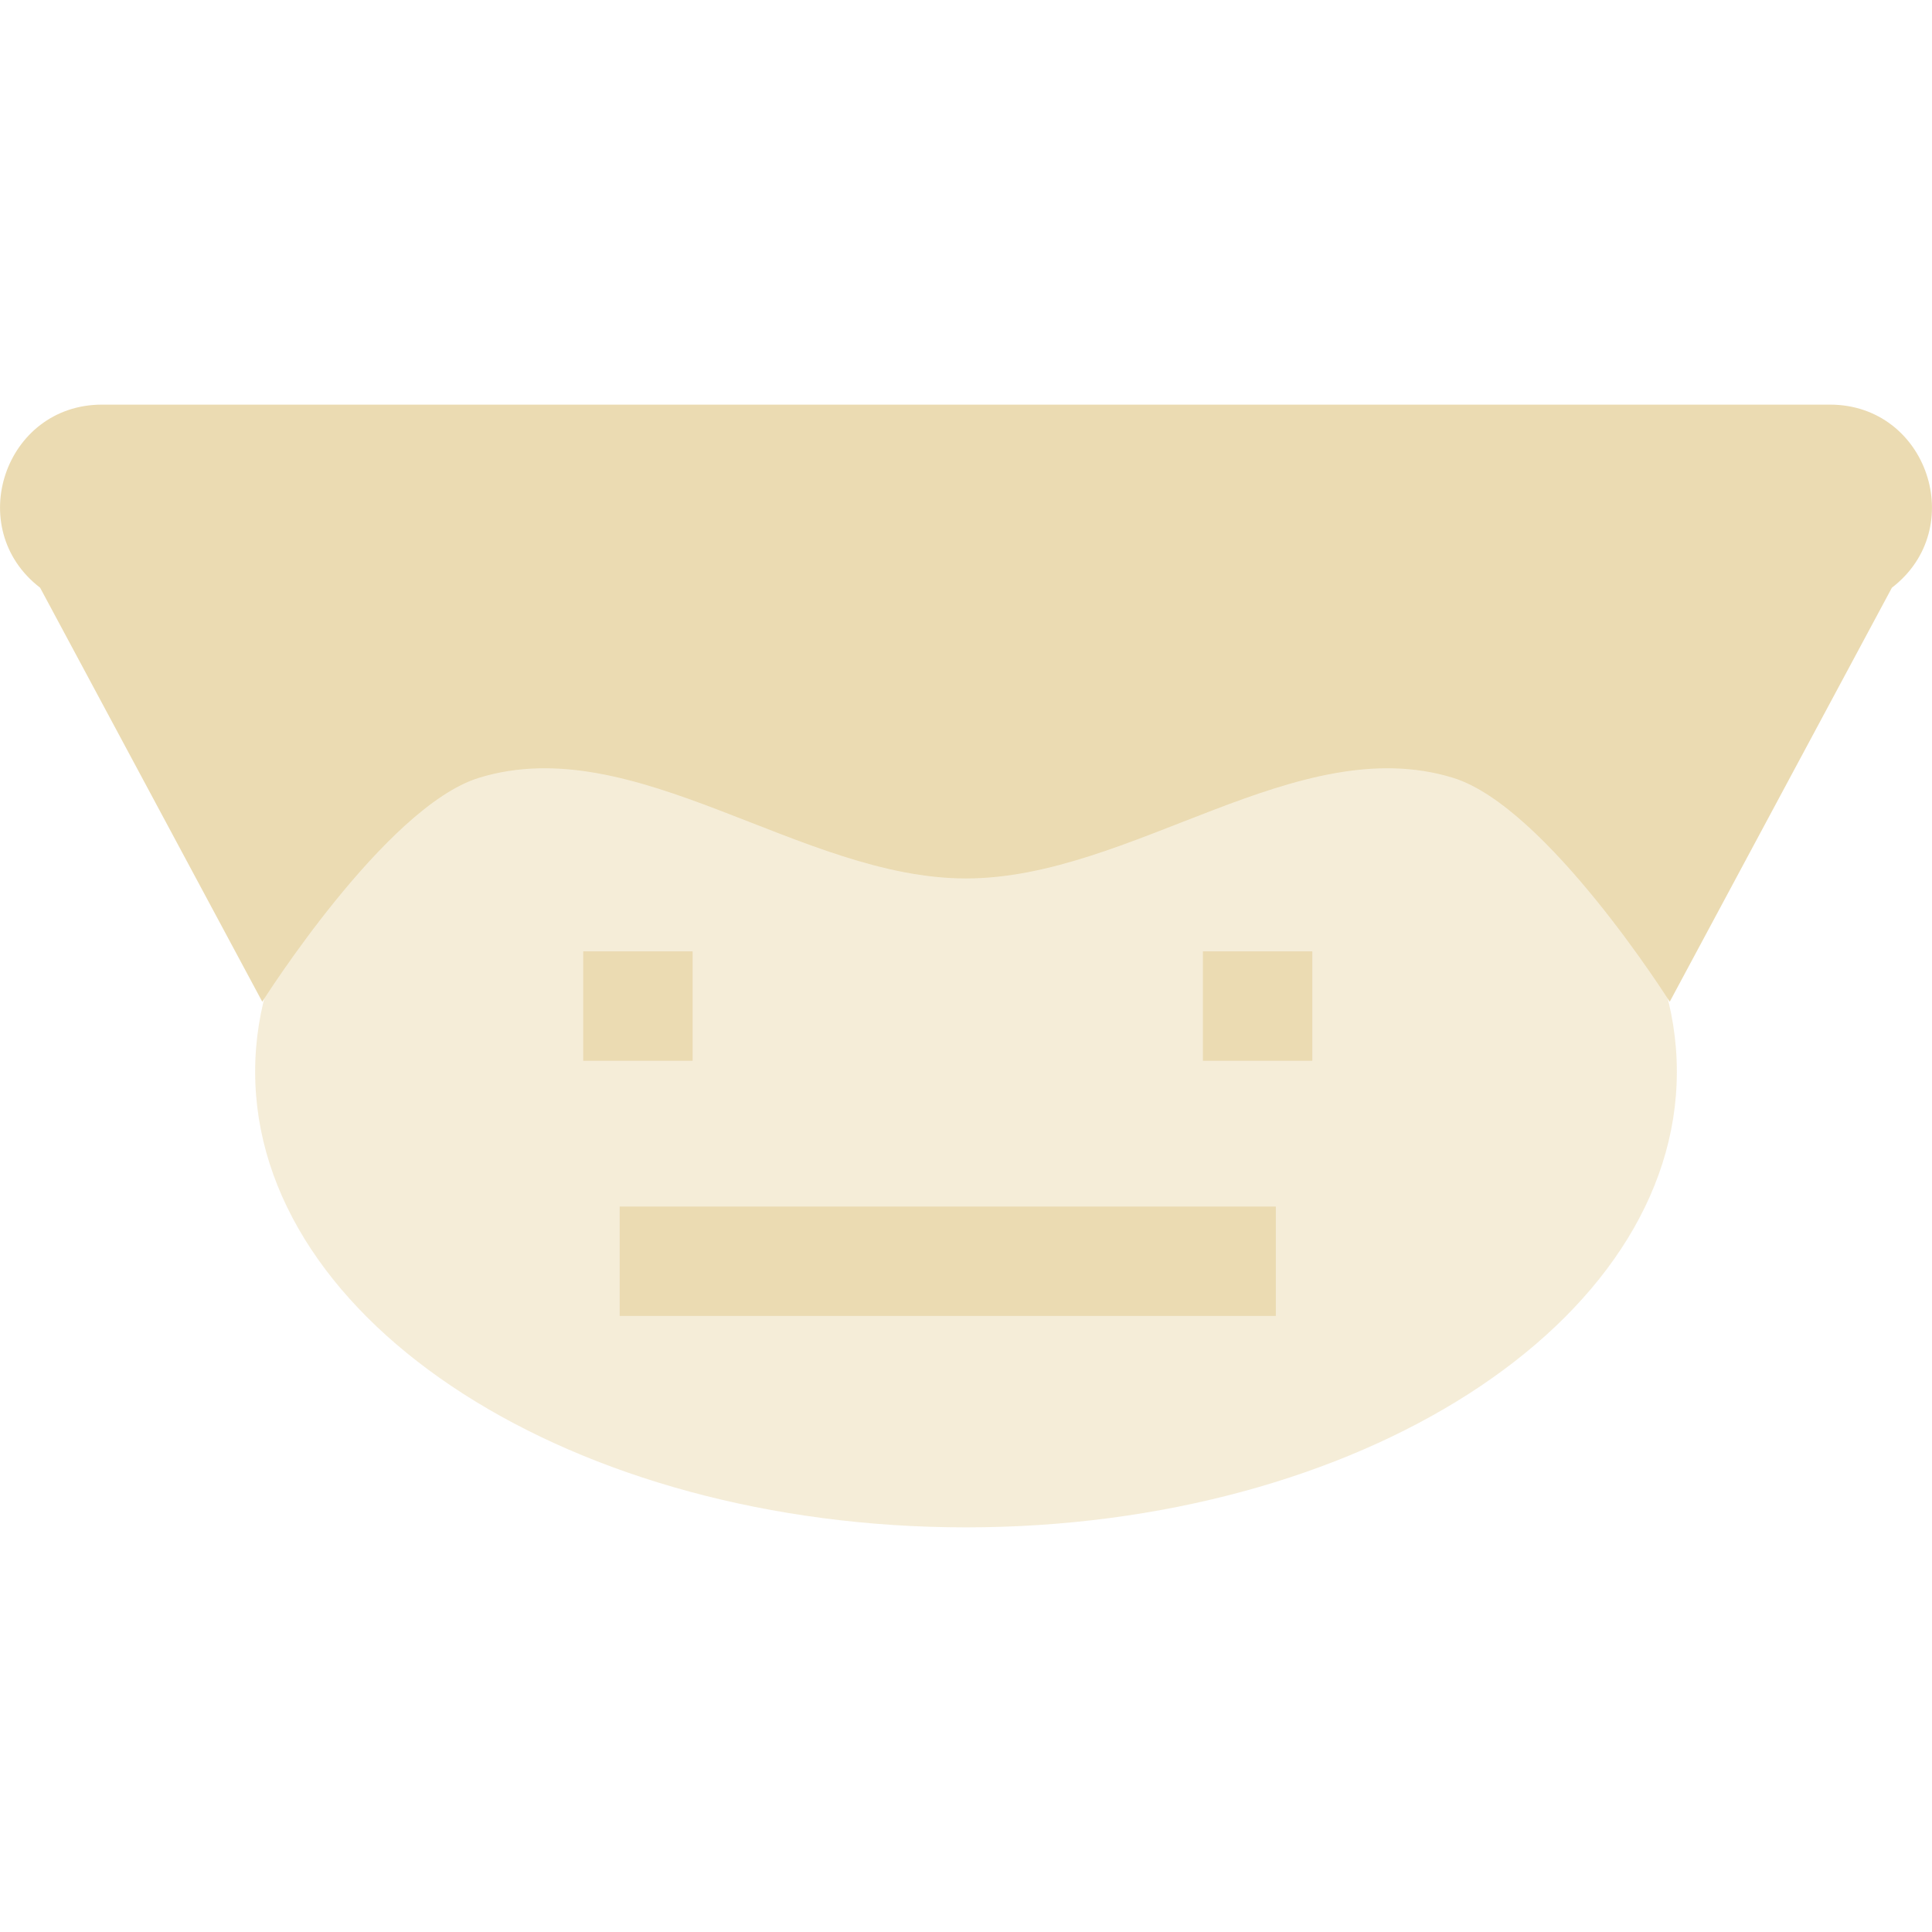
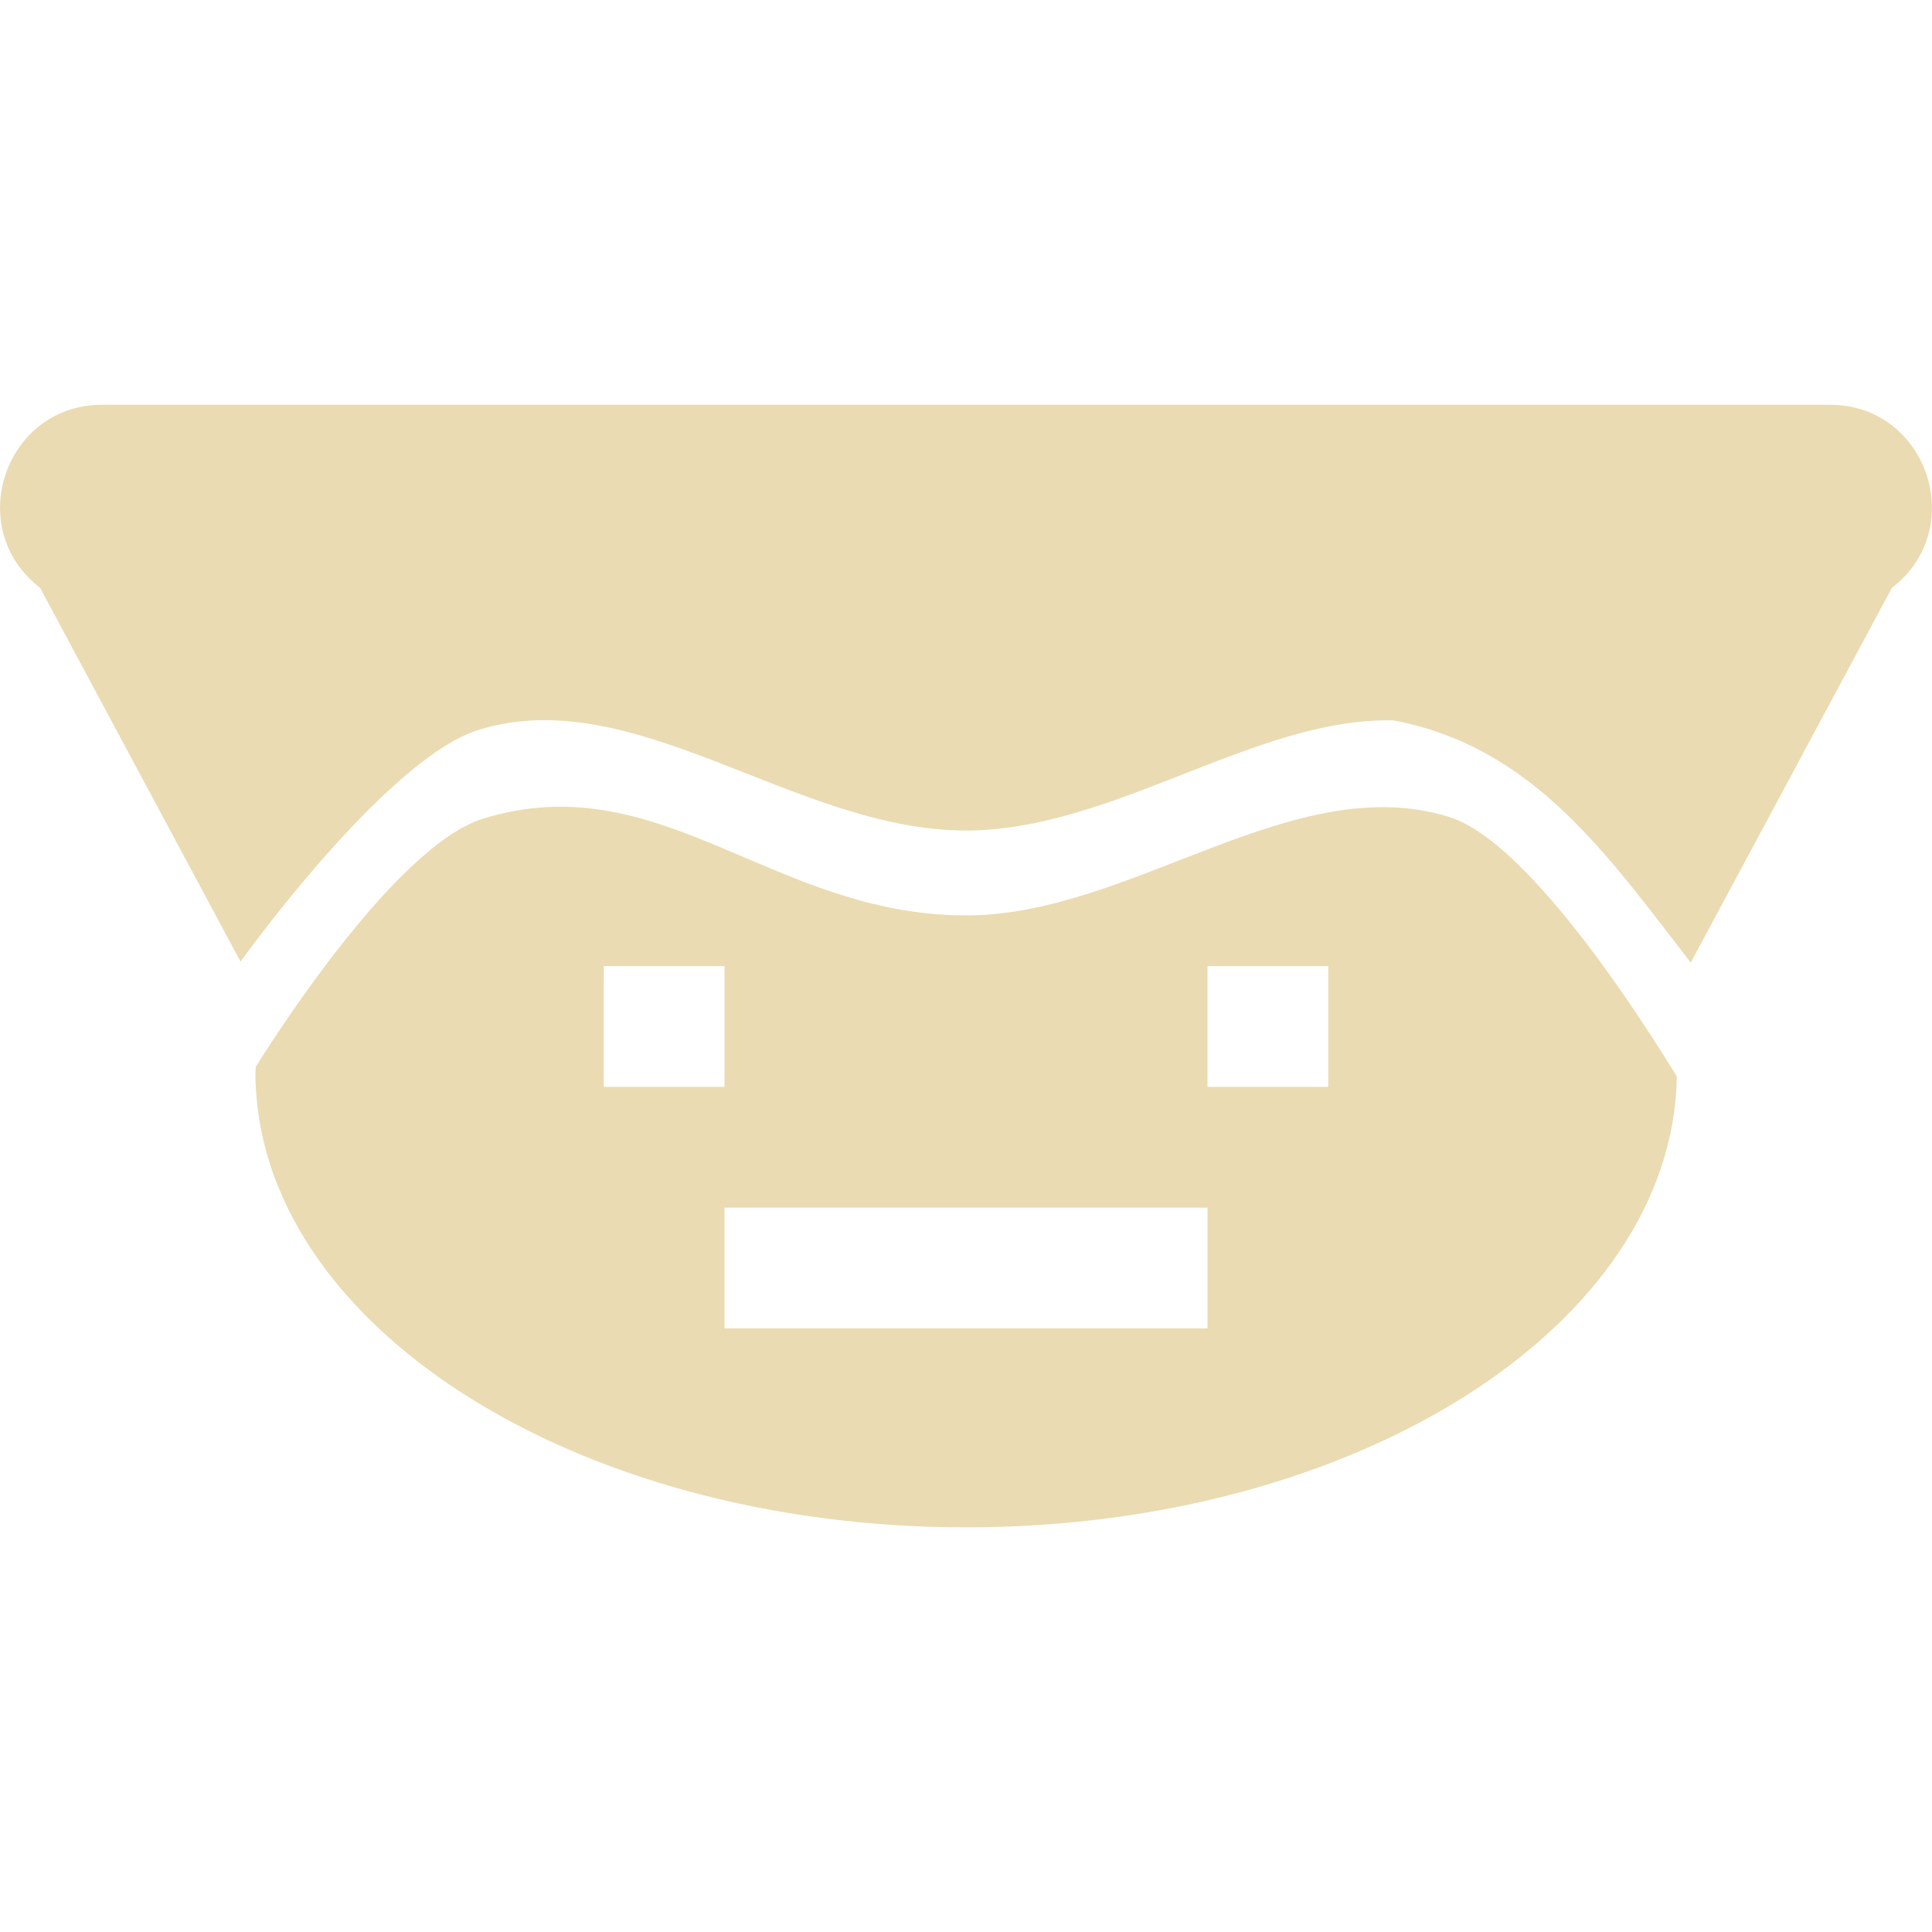
- <svg xmlns="http://www.w3.org/2000/svg" style="isolation:isolate" width="16" height="16" viewBox="0 0 16 16">
+ <svg xmlns="http://www.w3.org/2000/svg" width="16" height="16" version="1.1">
  <defs>
-     <style id="current-color-scheme" type="text/css">
-    .ColorScheme-Text { color:#ebdbb2; } .ColorScheme-Highlight { color:#458588; }
-   </style>
-     <linearGradient id="arrongin" x1="0%" x2="0%" y1="0%" y2="100%">
-       <stop offset="0%" style="stop-color:#d79921; stop-opacity:1" />
-       <stop offset="100%" style="stop-color:#b57614; stop-opacity:1" />
-     </linearGradient>
-     <linearGradient id="aurora" x1="0%" x2="0%" y1="0%" y2="100%">
-       <stop offset="0%" style="stop-color:#83a598; stop-opacity:1" />
-       <stop offset="100%" style="stop-color:#b16286; stop-opacity:1" />
-     </linearGradient>
-     <linearGradient id="fitdance" x1="0%" x2="0%" y1="0%" y2="100%">
-       <stop offset="0%" style="stop-color:#8ec07c; stop-opacity:1" />
-       <stop offset="100%" style="stop-color:#458588; stop-opacity:1" />
-     </linearGradient>
-     <linearGradient id="oomox" x1="0%" x2="0%" y1="0%" y2="100%">
-       <stop offset="0%" style="stop-color:#458588; stop-opacity:1" />
-       <stop offset="100%" style="stop-color:#928374; stop-opacity:1" />
-     </linearGradient>
-     <linearGradient id="rainblue" x1="0%" x2="0%" y1="0%" y2="100%">
-       <stop offset="0%" style="stop-color:#b8bb26; stop-opacity:1" />
-       <stop offset="100%" style="stop-color:#076678; stop-opacity:1" />
-     </linearGradient>
-     <linearGradient id="sunrise" x1="0%" x2="0%" y1="0%" y2="100%">
-       <stop offset="0%" style="stop-color: #fe8019; stop-opacity:1" />
-       <stop offset="100%" style="stop-color: #fabd2f; stop-opacity:1" />
-     </linearGradient>
-     <linearGradient id="telinkrin" x1="0%" x2="0%" y1="0%" y2="100%">
-       <stop offset="0%" style="stop-color: #83a598; stop-opacity:1" />
-       <stop offset="100%" style="stop-color: #83a598; stop-opacity:1" />
-     </linearGradient>
-     <linearGradient id="60spsycho" x1="0%" x2="0%" y1="0%" y2="100%">
-       <stop offset="0%" style="stop-color: #fb4934; stop-opacity:1" />
-       <stop offset="25%" style="stop-color: #fabd2f; stop-opacity:1" />
-       <stop offset="50%" style="stop-color: #fe8019; stop-opacity:1" />
-       <stop offset="100%" style="stop-color: #689d6a; stop-opacity:1" />
-     </linearGradient>
-     <linearGradient id="90ssummer" x1="0%" x2="0%" y1="0%" y2="100%">
-       <stop offset="0%" style="stop-color: #b16286; stop-opacity:1" />
-       <stop offset="20%" style="stop-color: #8ec07c; stop-opacity:1" />
-       <stop offset="50%" style="stop-color: #fabd2f; stop-opacity:1" />
-       <stop offset="100%" style="stop-color: #458588; stop-opacity:1" />
-     </linearGradient>
-     <linearGradient id="cyberneon" x1="0%" x2="0%" y1="0%" y2="100%">
-       <stop offset="0" style="stop-color:#83a598; stop-opacity:1" />
-       <stop offset="1" style="stop-color:#b16286; stop-opacity:1" />
-     </linearGradient>
+     <style type="text/css" id="current-color-scheme">.ColorScheme-Text { color:#ebdbb2; } .ColorScheme-Highlight { color:#458588; }</style>
  </defs>
-   <ellipse style="fill:currentColor" class="ColorScheme-Text" cx="8" cy="8.875" rx="5.887" ry="3.774" vector-effect="non-scaling-stroke" opacity="0.5" />
-   <path style="fill:currentColor" class="ColorScheme-Text" fill-rule="evenodd" d="M 4.83 7.879 L 5.736 7.879 L 5.736 8.785 L 4.83 8.785 L 4.83 7.879 L 4.83 7.879 L 4.83 7.879 Z M 9.962 7.879 L 10.868 7.879 L 10.868 8.785 L 9.962 8.785 L 9.962 7.879 L 9.962 7.879 L 9.962 7.879 Z M 5.132 9.992 L 10.566 9.992 L 10.566 10.898 L 5.132 10.898 L 5.132 9.992 L 5.132 9.992 Z M 0.843 3.351 C 0.039 3.352 -0.307 4.376 0.332 4.867 L 2.172 8.296 C 2.172 8.296 3.19 6.682 3.965 6.442 C 5.258 6.043 6.629 7.275 8 7.275 C 9.371 7.275 10.742 6.043 12.035 6.442 C 12.81 6.682 13.828 8.296 13.828 8.296 L 15.668 4.867 C 16.307 4.376 15.961 3.352 15.157 3.351 L 8 3.351 L 0.843 3.351 Z" />
+   <path class="ColorScheme-Text" fill="currentColor" d="m0.844 3.352c-0.804 1e-3 -1.151 1.025-0.512 1.516l1.66 3.096c0.161-0.224 1.256-1.698 1.973-1.92 1.296-0.4 2.624 0.834 4.035 0.834 1.219 0 2.402-0.941 3.541-0.912 1.162 0.22 1.777 1.124 2.461 2.006l1.666-3.104c0.639-0.491 0.292-1.515-0.512-1.516zm3.156 3.428c-0.735 0.228-1.775 1.884-1.881 2.053-0.001 0.014-0.003 0.029-0.004 0.043 4.841e-4 2.085 2.637 3.774 5.889 3.773 3.226-0.001 5.849-1.667 5.883-3.734-0.241-0.392-1.211-1.941-1.887-2.15-1.293-0.399-2.629 0.816-4 0.816-1.601 0-2.53-1.255-4-0.801zm1 1.221h1v1h-1zm5 0h1v1h-1zm-4 2h4v1h-4z" />
</svg>
